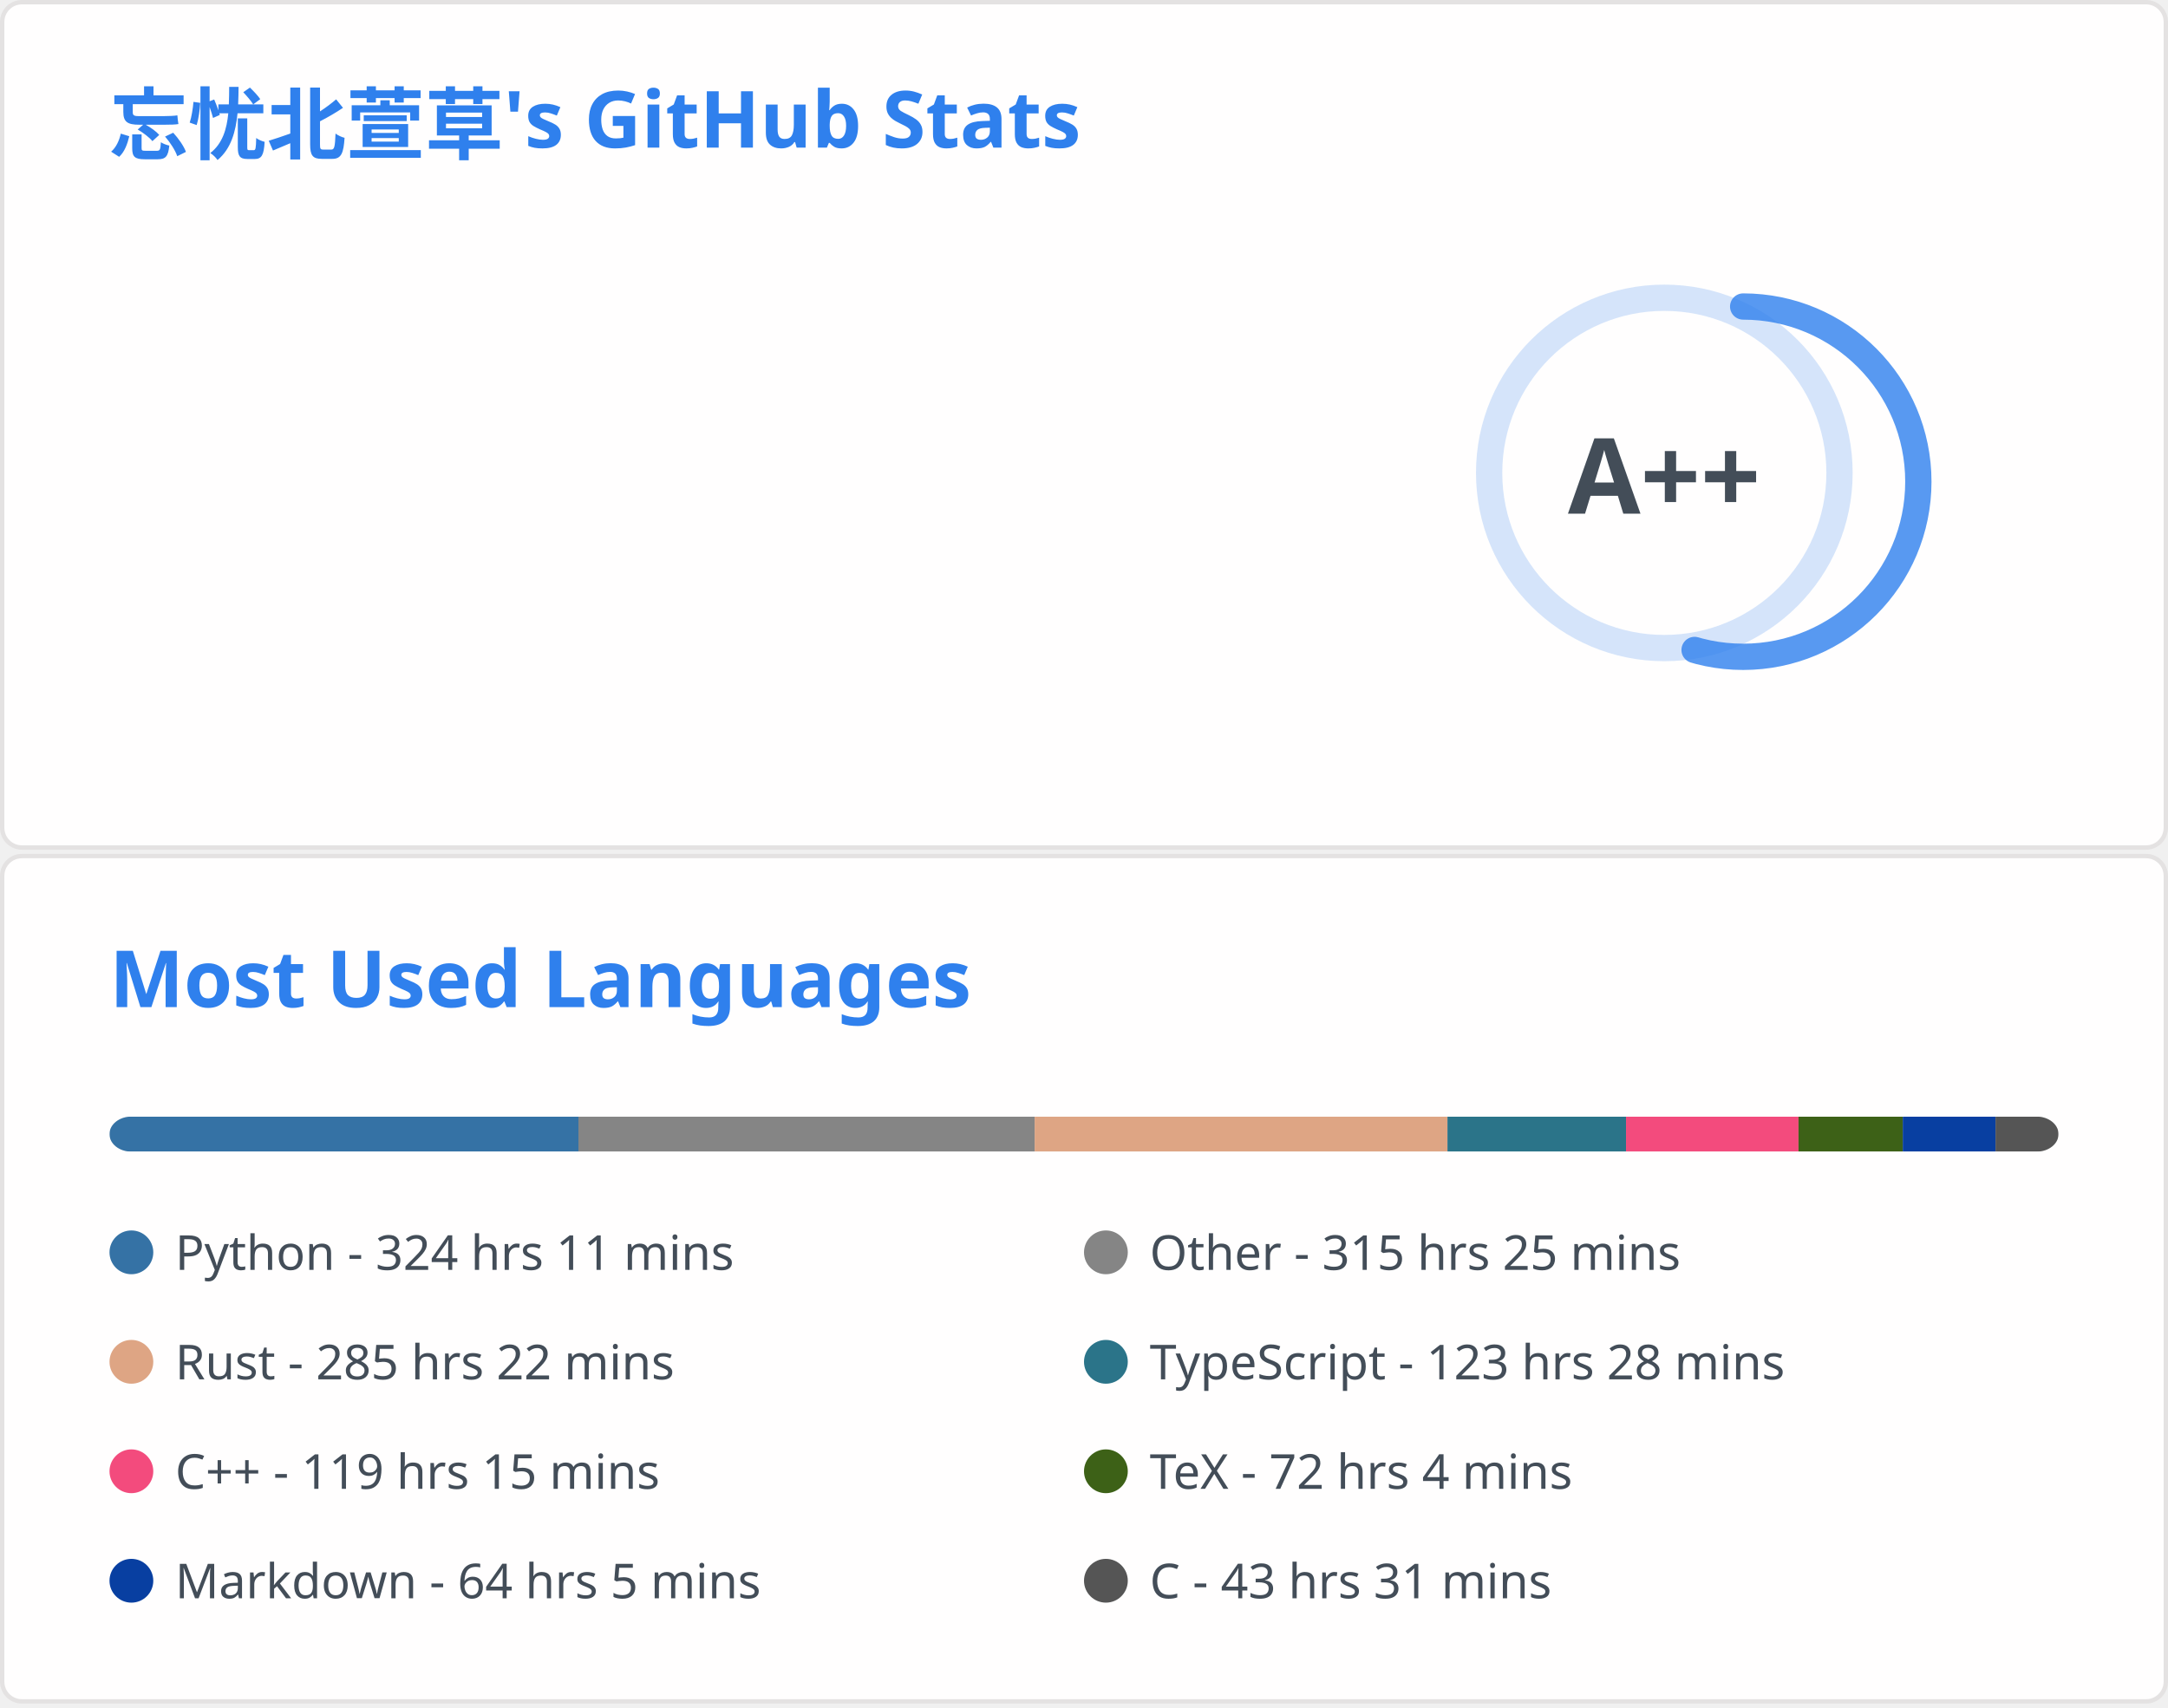
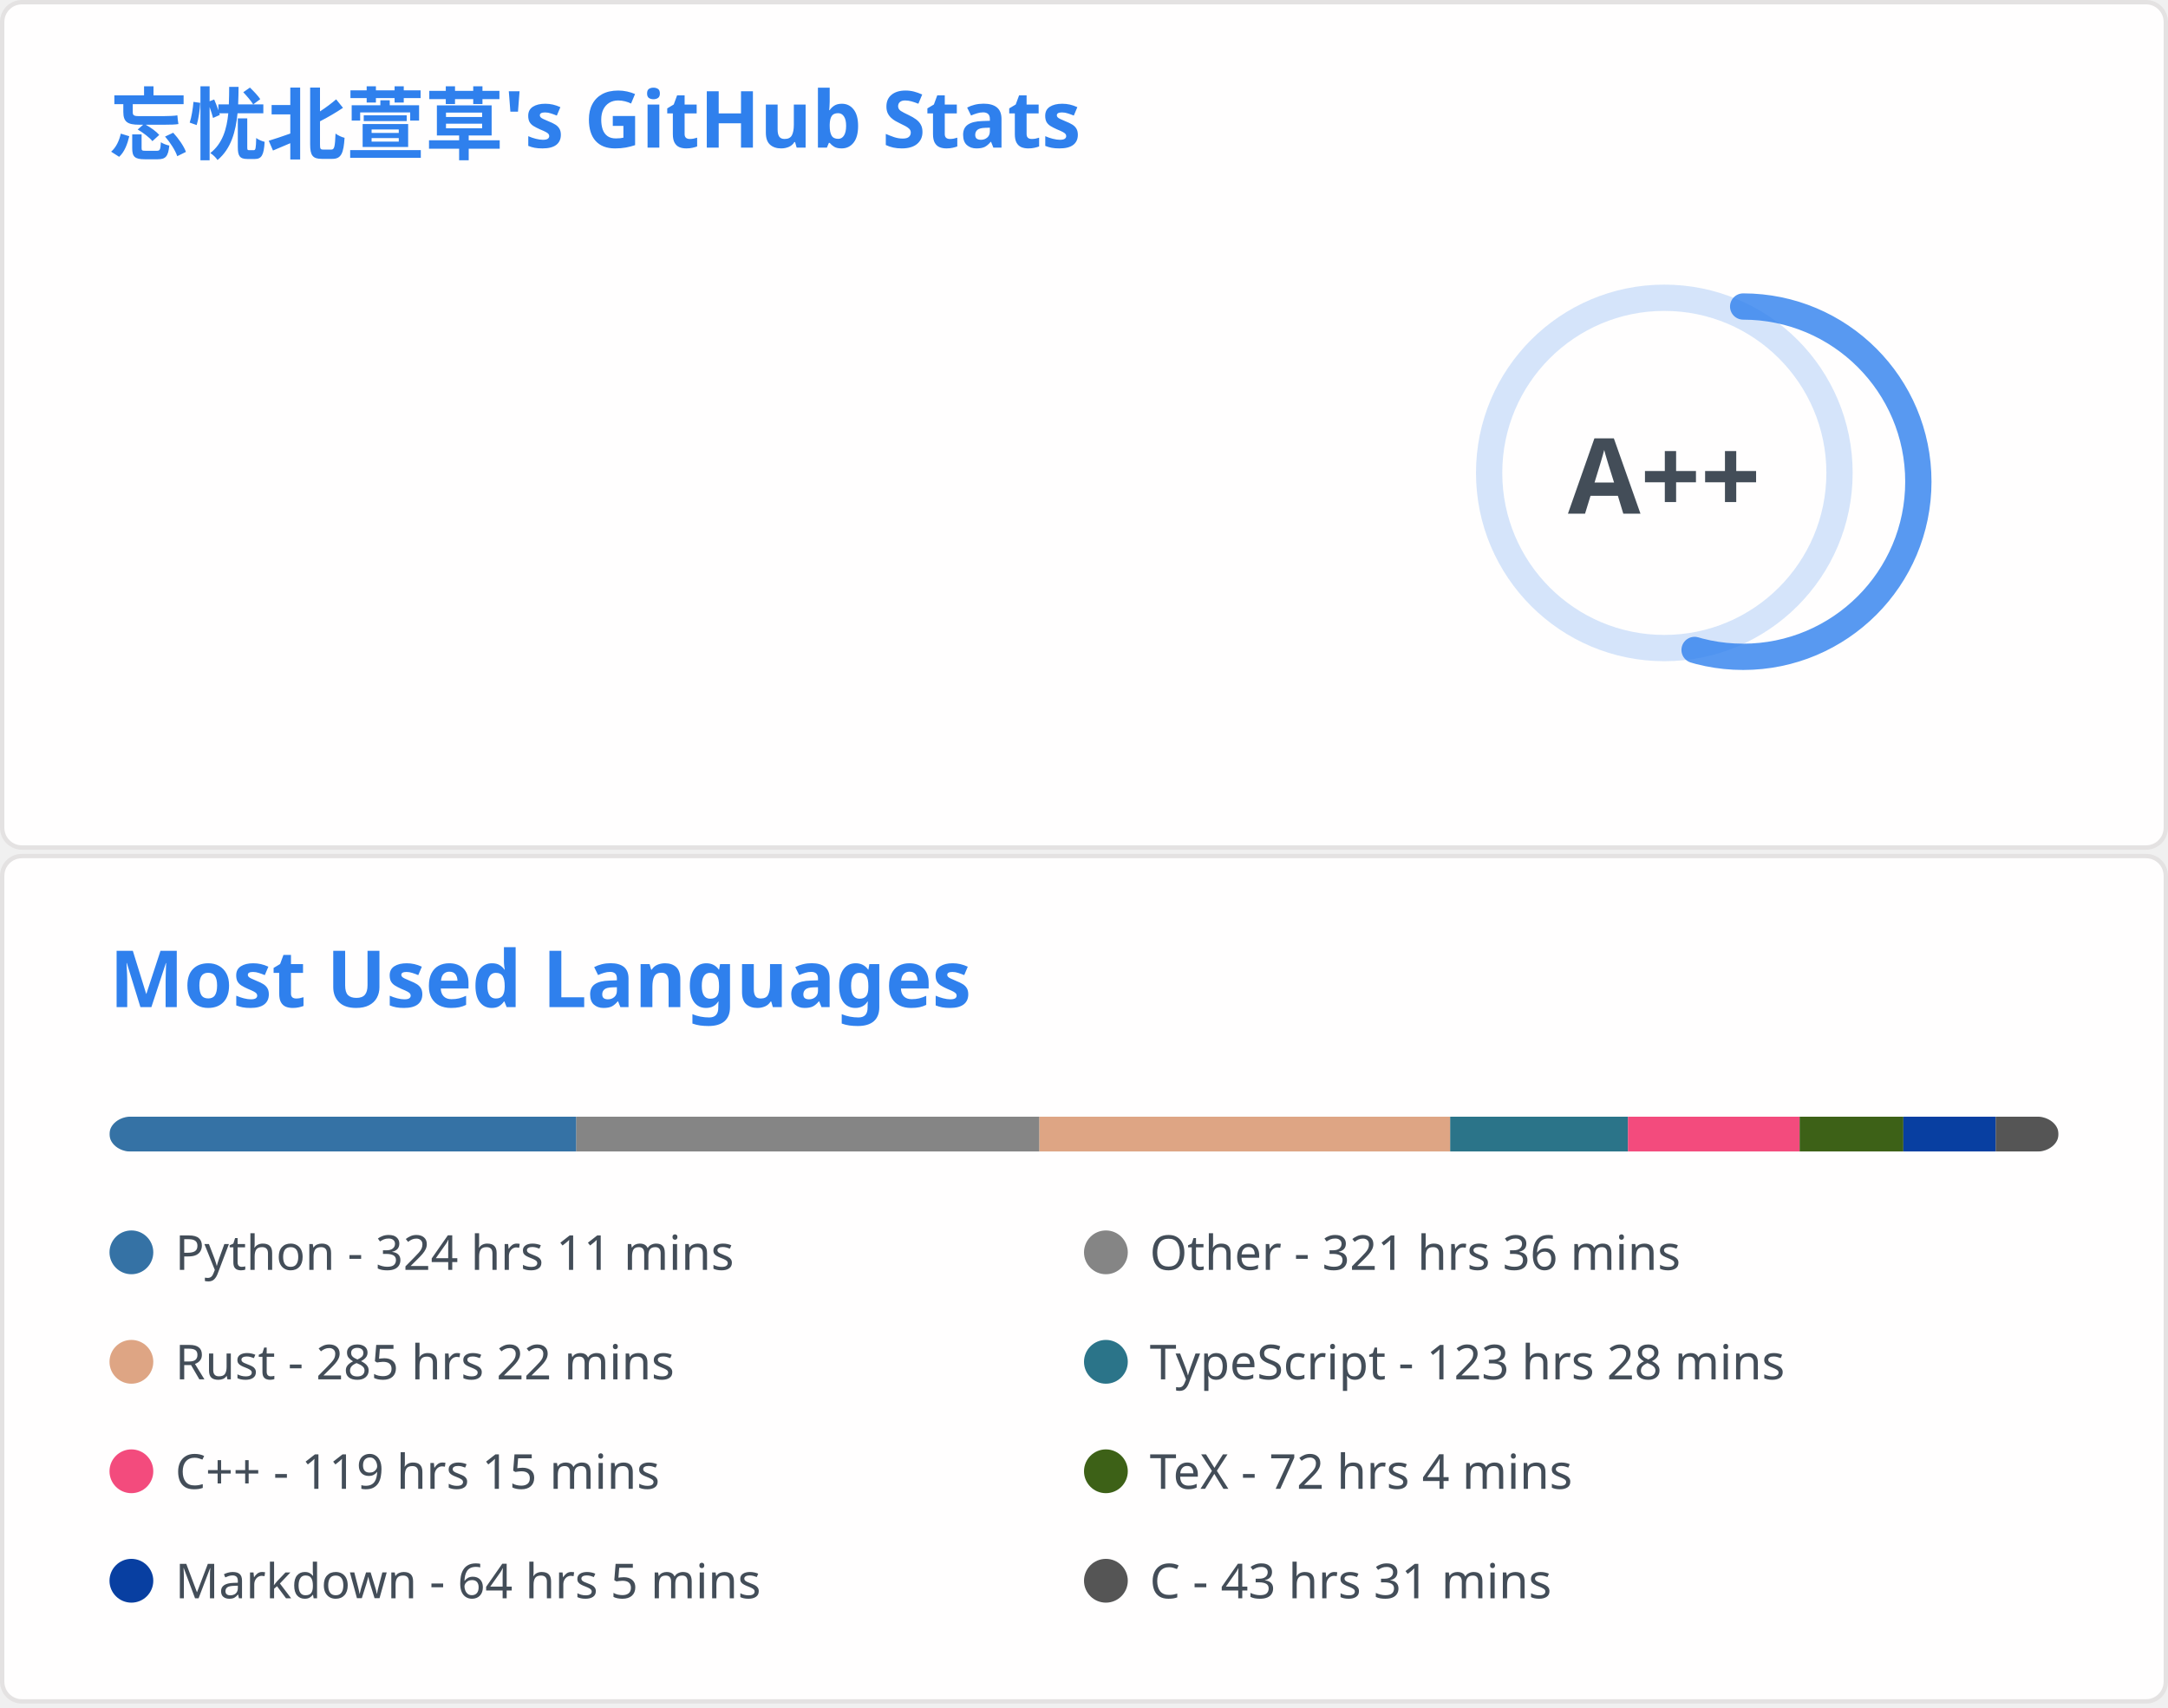
<svg xmlns="http://www.w3.org/2000/svg" aria-labelledby="descId" width="495" height="390" viewBox="0 0 495 390" fill="none">
  <svg width="495" height="195" fill="none" aria-labelledby="descId" viewBox="0 0 495 195" y="0">
    <style>@keyframes rankAnimation{0%{stroke-dashoffset:251.327}}@keyframes scaleInAnimation{0%{transform:translate(-5px,5px) scale(0)}to{transform:translate(-5px,5px) scale(1)}}@keyframes fadeInAnimation{0%{opacity:0}to{opacity:1}}.stat{font:600 14px"Segoe UI",Ubuntu,Sans-Serif;fill:#434d58}.bold{font:700 14px"Segoe UI",Ubuntu,Sans-Serif}.icon{fill:#4c71f2}.stagger{opacity:0;animation:fadeInAnimation .3s ease-in-out forwards}.rank-circle,.rank-circle-rim{stroke:#2f80ed33;fill:none;stroke-width:6}.rank-circle{stroke:#2f80edcc;stroke-dasharray:250;stroke-linecap:round;transform-origin:-10px 8px;transform:rotate(-90deg);stroke-dashoffset:113.097}.rank-text{font:800 24px"Segoe UI",Ubuntu,Sans-Serif;fill:#434d58;transform:translate(-5px,5px)}.rank-circle{animation:rankAnimation 1s forwards ease-in-out}.rank-text{animation:scaleInAnimation .3s ease-in-out forwards}@supports (-moz-appearance:auto){.header{font-size:15.3px}}.lang-name{font:400 11px"Segoe UI",Ubuntu,Sans-Serif;fill:#434d58}.header{font:600 18px"Segoe UI",Ubuntu,Sans-Serif;fill:#2f80ed;animation:fadeInAnimation .8s ease-in-out forwards}@supports (-moz-appearance:auto){.header{font-size:15.3px}}</style>
    <rect width="494" height="99%" x=".5" y=".5" fill="#fffefe" stroke="#e4e2e2" rx="4.5" />
    <text class="header" transform="translate(25 35)">忘忧北萱草's GitHub Stats</text>
    <svg y="60">
      <g transform="translate(390 40)">
        <circle cx="-10" cy="8" r="40" class="rank-circle-rim" />
        <circle cx="-10" cy="8" r="40" class="rank-circle" />
        <text x="-5" y="3" alignment-baseline="central" class="rank-text" dominant-baseline="central" text-anchor="middle">A++</text>
      </g>
      <svg>
        <g class="stagger" style="animation-delay: 450ms" transform="translate(25)">
          <svg width="16" height="16" class="icon" viewBox="0 0 16 16">
            <path fill-rule="evenodd" d="M8 .25a.75.75 0 0 1 .673.418l1.882 3.815 4.21.612a.75.75 0 0 1 .416 1.279l-3.046 2.97.719 4.192a.75.75 0 0 1-1.088.791L8 12.347l-3.766 1.98a.75.75 0 0 1-1.088-.79l.72-4.194L.818 6.374a.75.75 0 0 1 .416-1.28l4.21-.611L7.327.668A.75.75 0 0 1 8 .25zm0 2.445L6.615 5.5a.75.75 0 0 1-.564.41l-3.097.45 2.24 2.184a.75.75 0 0 1 .216.664l-.528 3.084 2.769-1.456a.75.75 0 0 1 .698 0l2.77 1.456-.53-3.084a.75.75 0 0 1 .216-.664l2.24-2.183-3.096-.45a.75.75 0 0 1-.564-.41L8 2.694v.001z" />
          </svg>
          <text x="25" y="12.5" class="stat bold">Total Stars Earned:</text>
-           <text x="170" y="12.5" class="stat">5731</text>
+           <text x="170" y="12.5" class="stat">5734</text>
        </g>
        <g class="stagger" style="animation-delay: 600ms" transform="translate(25 25)">
          <svg width="16" height="16" class="icon" viewBox="0 0 16 16">
            <path fill-rule="evenodd" d="M1.643 3.143.427 1.927A.25.25 0 0 0 0 2.104V5.75c0 .138.112.25.25.25h3.646a.25.25 0 0 0 .177-.427L2.715 4.215a6.5 6.5 0 1 1-1.18 4.458.75.75 0 1 0-1.493.154 8.001 8.001 0 1 0 1.6-5.684zM7.75 4a.75.75 0 0 1 .75.75v2.992l2.028.812a.75.75 0 0 1-.557 1.392l-2.5-1A.75.75 0 0 1 7 8.25v-3.5A.75.75 0 0 1 7.75 4z" />
          </svg>
          <text x="25" y="12.5" class="stat bold">Total Commits:</text>
          <text x="170" y="12.5" class="stat">683</text>
        </g>
        <g class="stagger" style="animation-delay: 750ms" transform="translate(25 50)">
          <svg width="16" height="16" class="icon" viewBox="0 0 16 16">
            <path fill-rule="evenodd" d="M7.177 3.073 9.573.677A.25.25 0 0 1 10 .854v4.792a.25.25 0 0 1-.427.177L7.177 3.427a.25.25 0 0 1 0-.354zM3.75 2.5a.75.75 0 1 0 0 1.5.75.75 0 0 0 0-1.5zm-2.25.75a2.25 2.25 0 1 1 3 2.122v5.256a2.251 2.251 0 1 1-1.5 0V5.372A2.25 2.25 0 0 1 1.5 3.25zM11 2.5h-1V4h1a1 1 0 0 1 1 1v5.628a2.251 2.251 0 1 0 1.5 0V5A2.5 2.5 0 0 0 11 2.5zm1 10.25a.75.75 0 1 1 1.5 0 .75.75 0 0 1-1.5 0zM3.75 12a.75.75 0 1 0 0 1.5.75.75 0 0 0 0-1.5z" />
          </svg>
          <text x="25" y="12.5" class="stat bold">Total PRs:</text>
          <text x="170" y="12.5" class="stat">59</text>
        </g>
        <g class="stagger" style="animation-delay: 900ms" transform="translate(25 75)">
          <svg width="16" height="16" class="icon" viewBox="0 0 16 16">
            <path fill-rule="evenodd" d="M8 1.5a6.5 6.5 0 1 0 0 13 6.5 6.5 0 0 0 0-13zM0 8a8 8 0 1 1 16 0A8 8 0 0 1 0 8zm9 3a1 1 0 1 1-2 0 1 1 0 0 1 2 0zm-.25-6.25a.75.75 0 0 0-1.5 0v3.5a.75.75 0 0 0 1.5 0v-3.5z" />
          </svg>
          <text x="25" y="12.5" class="stat bold">Total Issues:</text>
          <text x="170" y="12.5" class="stat">12</text>
        </g>
        <g class="stagger" style="animation-delay: 1050ms" transform="translate(25 100)">
          <svg width="16" height="16" class="icon" viewBox="0 0 16 16">
            <path fill-rule="evenodd" d="M2 2.5A2.5 2.5 0 0 1 4.5 0h8.75a.75.75 0 0 1 .75.75v12.5a.75.75 0 0 1-.75.75h-2.5a.75.75 0 1 1 0-1.5h1.75v-2h-8a1 1 0 0 0-.714 1.7.75.75 0 0 1-1.072 1.05A2.495 2.495 0 0 1 2 11.5v-9zm10.5-1V9h-8c-.356 0-.694.074-1 .208V2.5a1 1 0 0 1 1-1h8zM5 12.25v3.25a.25.25 0 0 0 .4.2l1.45-1.087a.25.25 0 0 1 .3 0L8.6 15.7a.25.25 0 0 0 .4-.2v-3.25a.25.25 0 0 0-.25-.25h-3.5a.25.25 0 0 0-.25.25z" />
          </svg>
          <text x="25" y="12.5" class="stat bold">Contributed to:</text>
          <text x="170" y="12.5" class="stat">53</text>
        </g>
      </svg>
    </svg>
  </svg>
  <svg width="495" height="195" fill="none" aria-labelledby="descId" viewBox="0 0 495 195" y="195">
    <style>@keyframes rankAnimation{0%{stroke-dashoffset:251.327}}@keyframes scaleInAnimation{0%{transform:translate(-5px,5px) scale(0)}to{transform:translate(-5px,5px) scale(1)}}@keyframes fadeInAnimation{0%{opacity:0}to{opacity:1}}.stat{font:600 14px"Segoe UI",Ubuntu,Sans-Serif;fill:#434d58}.bold{font:700 14px"Segoe UI",Ubuntu,Sans-Serif}.icon{fill:#4c71f2}.stagger{opacity:0;animation:fadeInAnimation .3s ease-in-out forwards}.rank-circle,.rank-circle-rim{stroke:#2f80ed33;fill:none;stroke-width:6}.rank-circle{stroke:#2f80edcc;stroke-dasharray:250;stroke-linecap:round;transform-origin:-10px 8px;transform:rotate(-90deg);stroke-dashoffset:113.097}.rank-text{font:800 24px"Segoe UI",Ubuntu,Sans-Serif;fill:#434d58;transform:translate(-5px,5px)}.rank-circle{animation:rankAnimation 1s forwards ease-in-out}.rank-text{animation:scaleInAnimation .3s ease-in-out forwards}@supports (-moz-appearance:auto){.header{font-size:15.3px}}.lang-name{font:400 11px"Segoe UI",Ubuntu,Sans-Serif;fill:#434d58}.header{font:600 18px"Segoe UI",Ubuntu,Sans-Serif;fill:#2f80ed;animation:fadeInAnimation .8s ease-in-out forwards}@supports (-moz-appearance:auto){.header{font-size:15.3px}}</style>
    <rect width="494" height="99%" x=".5" y=".5" fill="#fffefe" stroke="#e4e2e2" rx="4.5" />
    <text class="header" transform="translate(25 35)">Most Used Languages</text>
    <svg y="60">
      <svg>
        <mask id="rect-mask">
          <rect width="445" height="8" x="25" fill="#fff" rx="5" />
        </mask>
        <path fill="#ddd" d="M25 0h445v8H25z" mask="url(#rect-mask)" />
-         <path fill="#3572A5" d="M25 0h107.067v8H25z" mask="url(#rect-mask)" />
-         <path fill="#858585" d="M132.067 0h104.175v8H132.067z" mask="url(#rect-mask)" />
-         <path fill="#dea584" d="M236.242 0h94.251v8h-94.251z" mask="url(#rect-mask)" />
-         <path fill="#2b7489" d="M330.493 0h40.762v8h-40.762z" mask="url(#rect-mask)" />
-         <path fill="#f34b7d" d="M371.255 0h39.383v8h-39.383z" mask="url(#rect-mask)" />
-         <path fill="#3D6117" d="M410.637 0h23.808v8h-23.808z" mask="url(#rect-mask)" />
-         <path fill="#083fa1" d="M434.445 0h21.182v8h-21.182z" mask="url(#rect-mask)" />
-         <path fill="#555" d="M455.627 0H470v8h-14.373z" mask="url(#rect-mask)" />
+         <path fill="#3572A5" d="M25 0h106.578v8H25z" mask="url(#rect-mask)" />
+         <path fill="#858585" d="M131.577 0h105.732v8H131.577z" mask="url(#rect-mask)" />
+         <path fill="#dea584" d="M237.309 0h93.806v8h-93.806z" mask="url(#rect-mask)" />
+         <path fill="#2b7489" d="M331.115 0h40.584v8h-40.584z" mask="url(#rect-mask)" />
+         <path fill="#f34b7d" d="M371.699 0h39.205v8h-39.205z" mask="url(#rect-mask)" />
+         <path fill="#3D6117" d="M410.904 0h23.674v8h-23.674z" mask="url(#rect-mask)" />
+         <path fill="#083fa1" d="M434.578 0h21.093v8h-21.093z" mask="url(#rect-mask)" />
+         <path fill="#555" d="M455.671 0H470v8h-14.329z" mask="url(#rect-mask)" />
        <g transform="translate(25 25)">
          <circle cx="5" cy="6" r="5" fill="#3572A5" />
          <text x="15" y="10" class="lang-name">Python - 324 hrs 11 mins</text>
        </g>
        <g transform="translate(247.5 25)">
          <circle cx="5" cy="6" r="5" fill="#858585" />
-           <text x="15" y="10" class="lang-name">Other - 315 hrs 25 mins</text>
+           <text x="15" y="10" class="lang-name">Other - 321 hrs 36 mins</text>
        </g>
        <g transform="translate(25 50)">
          <circle cx="5" cy="6" r="5" fill="#dea584" />
          <text x="15" y="10" class="lang-name">Rust - 285 hrs 22 mins</text>
        </g>
        <g transform="translate(247.5 50)">
          <circle cx="5" cy="6" r="5" fill="#2b7489" />
          <text x="15" y="10" class="lang-name">TypeScript - 123 hrs 28 mins</text>
        </g>
        <g transform="translate(25 75)">
          <circle cx="5" cy="6" r="5" fill="#f34b7d" />
          <text x="15" y="10" class="lang-name">C++ - 119 hrs 15 mins</text>
        </g>
        <g transform="translate(247.5 75)">
          <circle cx="5" cy="6" r="5" fill="#3D6117" />
          <text x="15" y="10" class="lang-name">TeX - 72 hrs 4 mins</text>
        </g>
        <g transform="translate(25 100)">
          <circle cx="5" cy="6" r="5" fill="#083fa1" />
          <text x="15" y="10" class="lang-name">Markdown - 64 hrs 5 mins</text>
        </g>
        <g transform="translate(247.5 100)">
          <circle cx="5" cy="6" r="5" fill="#555" />
          <text x="15" y="10" class="lang-name">C - 43 hrs 31 mins</text>
        </g>
      </svg>
    </svg>
  </svg>
</svg>
